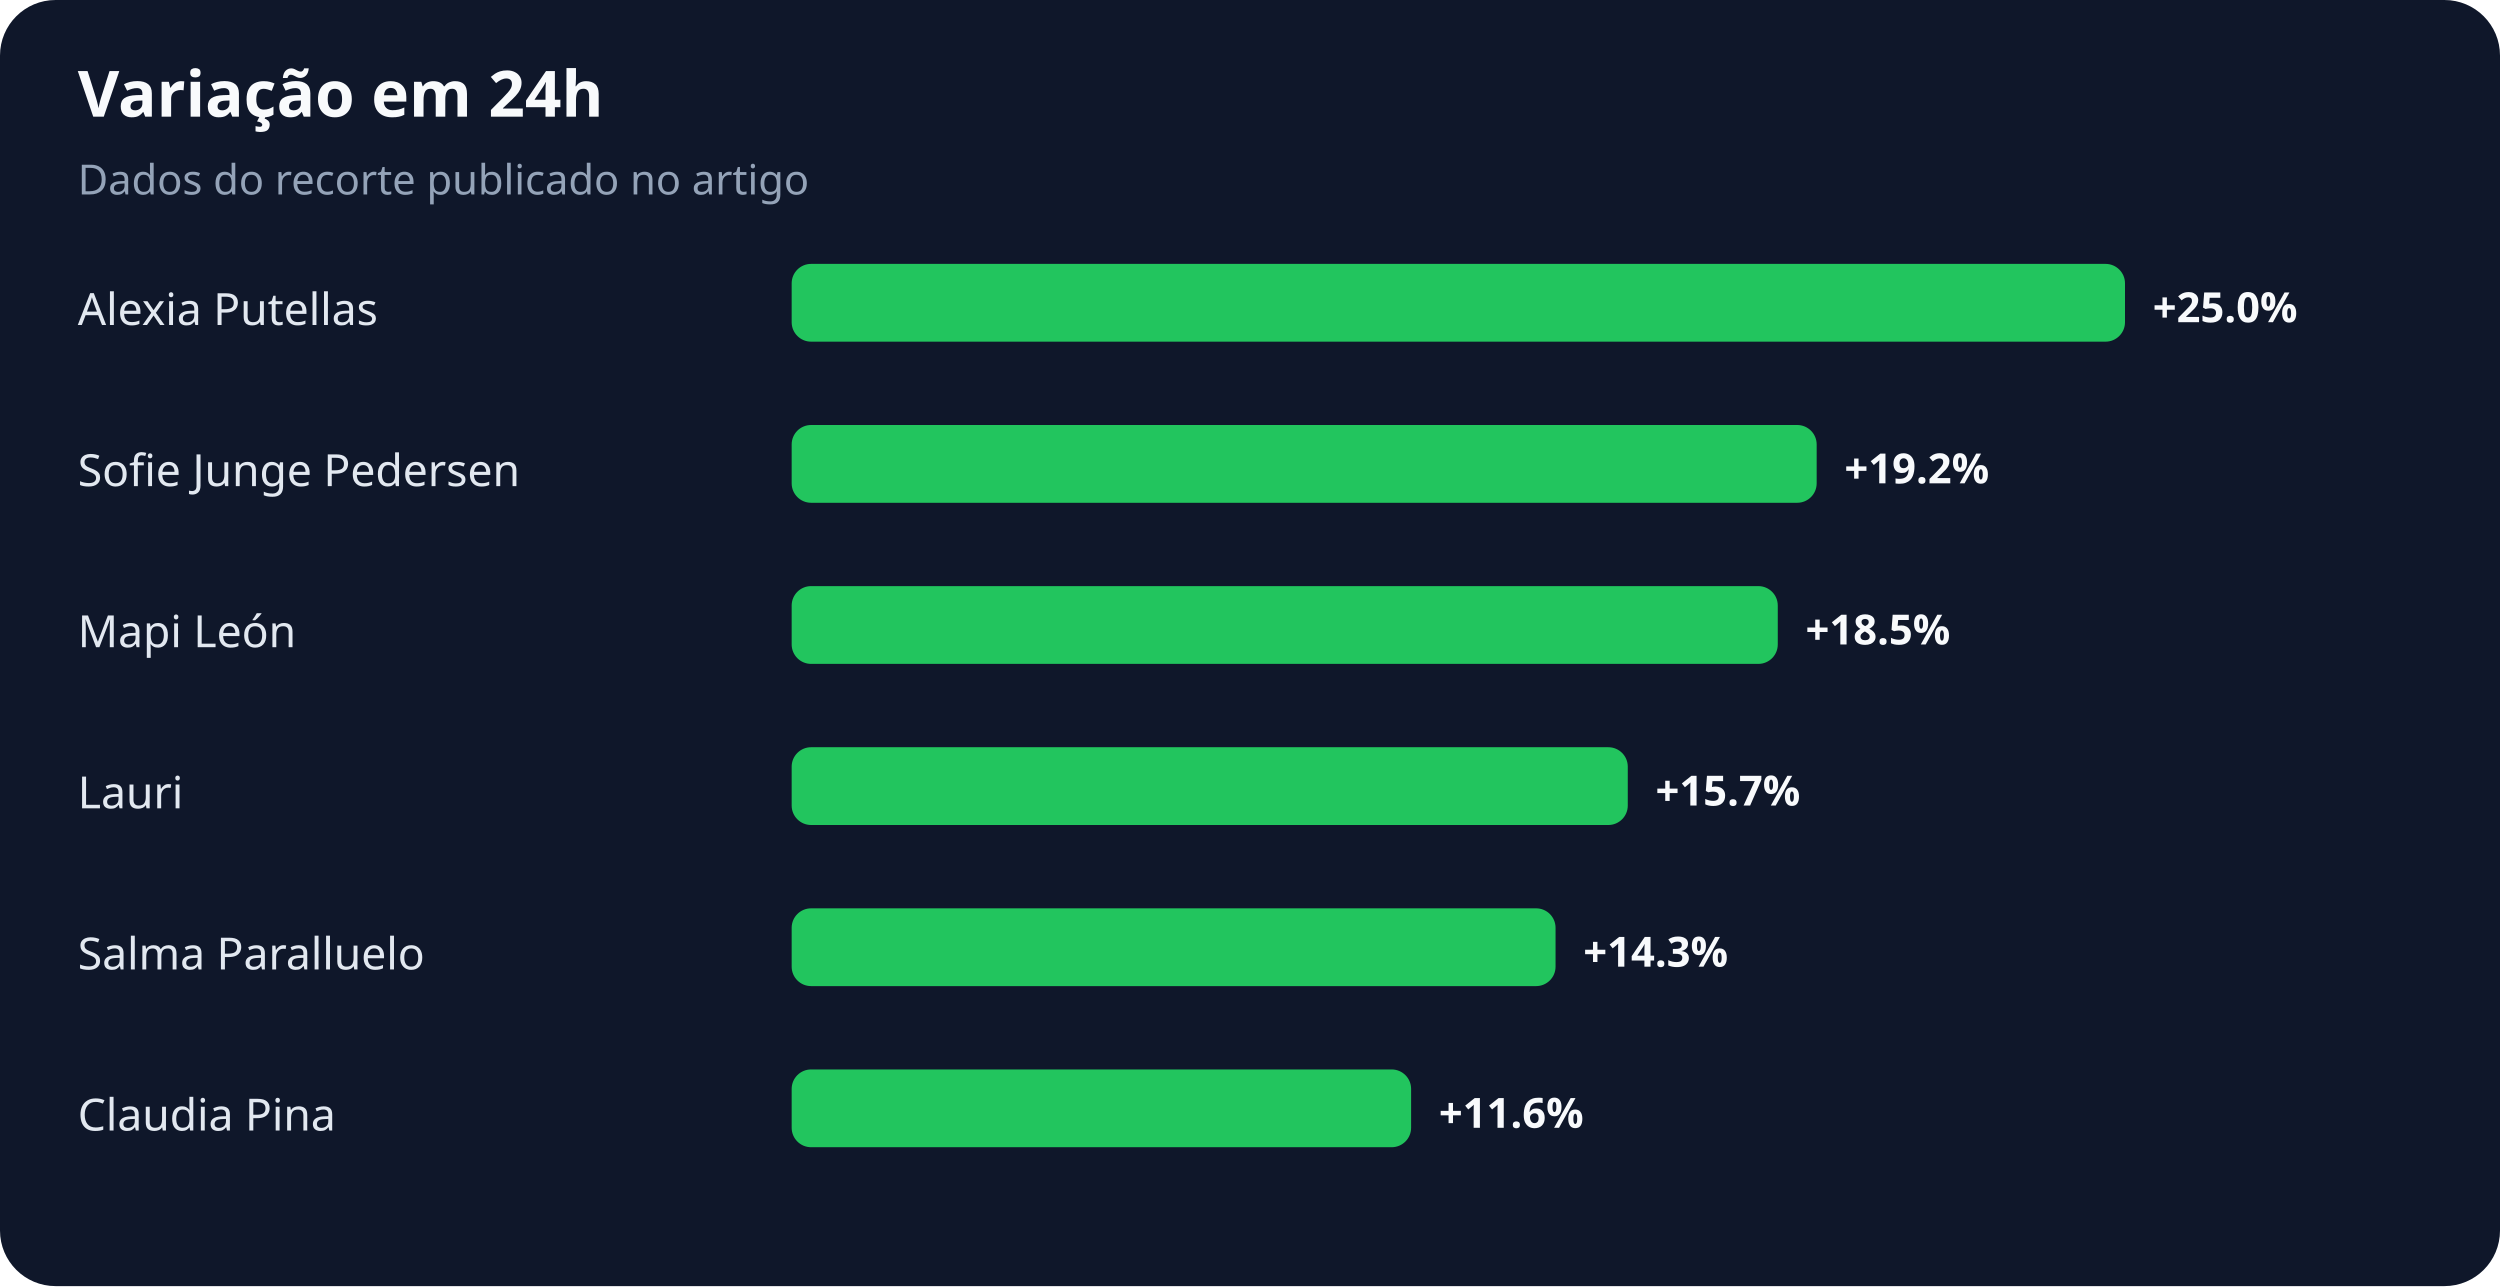
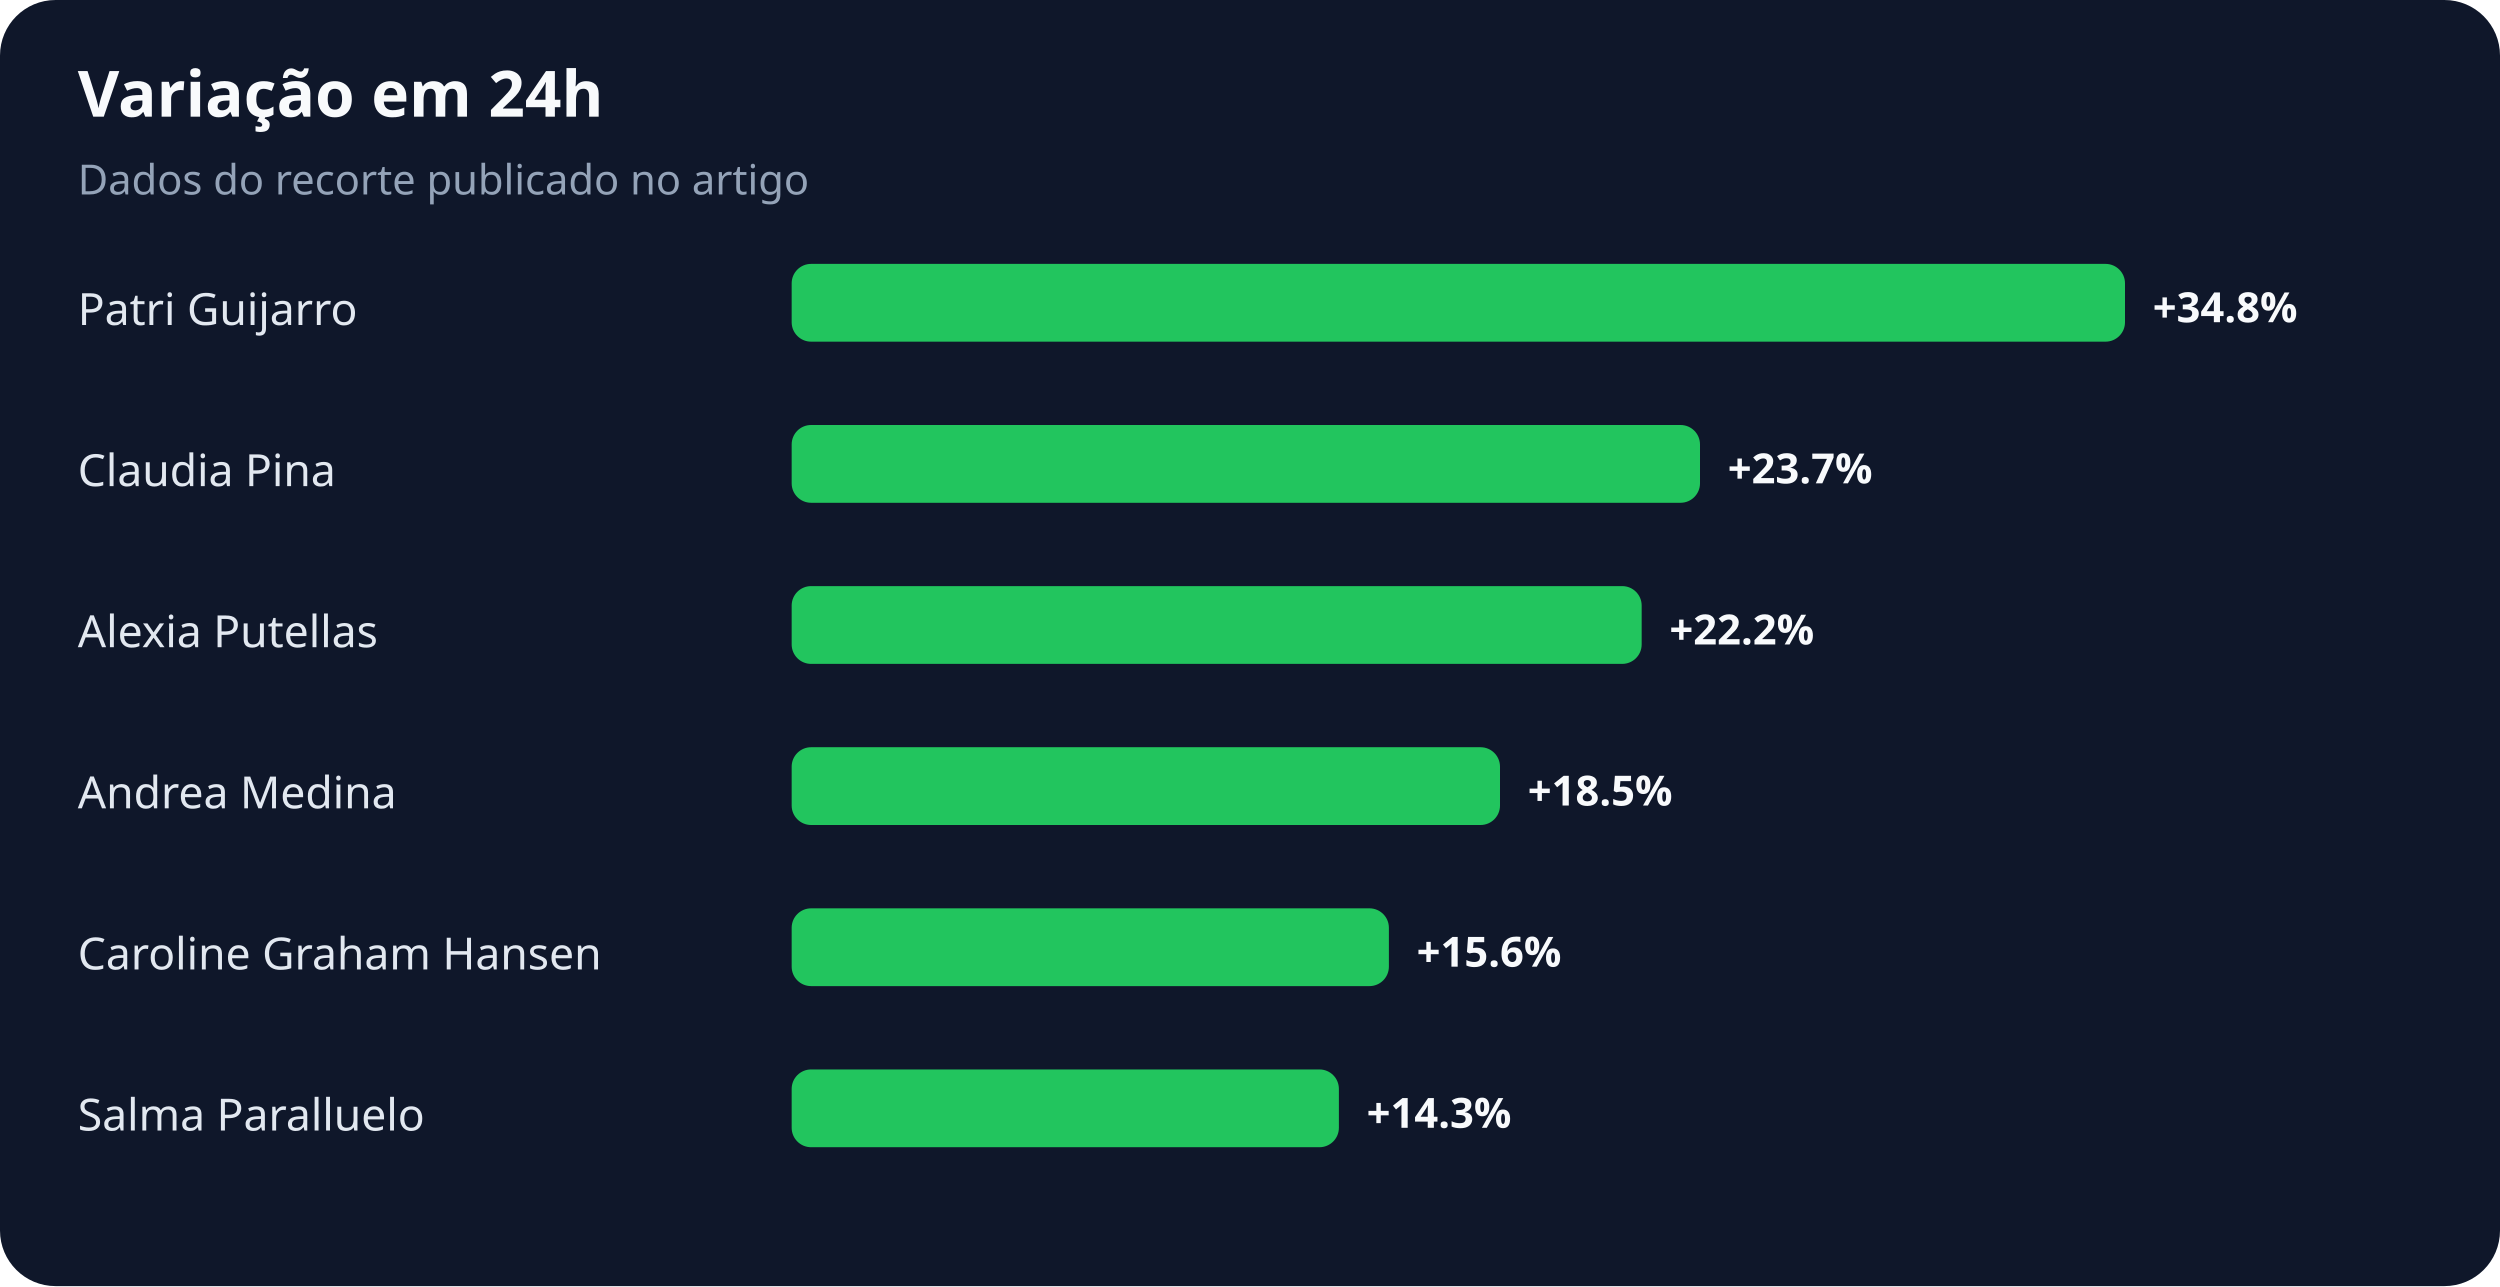
<svg xmlns="http://www.w3.org/2000/svg" width="900" height="463" viewBox="0 0 900 463" role="img" aria-labelledby="title desc">
  <rect width="100%" height="100%" rx="20" fill="#0f172a" />
  <text x="28" y="42" fill="#f8fafc" font-family="system-ui,sans-serif" font-size="23" font-weight="700">Variação em 24h</text>
  <text x="28" y="70" fill="#94a3b8" font-family="system-ui,sans-serif" font-size="15">Dados do recorte publicado no artigo</text>
-   <text x="28" y="117" fill="#e2e8f0" font-family="system-ui,sans-serif" font-size="16">Alexia Putellas</text>
+   <text x="28" y="117" fill="#e2e8f0" font-family="system-ui,sans-serif" font-size="16">Patri Guijarro</text>
  <rect x="285" y="95" width="480" height="28" rx="7" fill="#22c55e" />
-   <text x="775" y="116" fill="#f8fafc" font-family="system-ui,sans-serif" font-size="15" font-weight="700">+25.0%</text>
-   <text x="28" y="175" fill="#e2e8f0" font-family="system-ui,sans-serif" font-size="16">Sofie Junge Pedersen</text>
-   <rect x="285" y="153" width="369" height="28" rx="7" fill="#22c55e" />
-   <text x="664" y="174" fill="#f8fafc" font-family="system-ui,sans-serif" font-size="15" font-weight="700">+19.2%</text>
-   <text x="28" y="233" fill="#e2e8f0" font-family="system-ui,sans-serif" font-size="16">Mapi León</text>
-   <rect x="285" y="211" width="355" height="28" rx="7" fill="#22c55e" />
-   <text x="650" y="232" fill="#f8fafc" font-family="system-ui,sans-serif" font-size="15" font-weight="700">+18.5%</text>
-   <text x="28" y="291" fill="#e2e8f0" font-family="system-ui,sans-serif" font-size="16">Lauri</text>
-   <rect x="285" y="269" width="301" height="28" rx="7" fill="#22c55e" />
-   <text x="596" y="290" fill="#f8fafc" font-family="system-ui,sans-serif" font-size="15" font-weight="700">+15.7%</text>
-   <text x="28" y="349" fill="#e2e8f0" font-family="system-ui,sans-serif" font-size="16">Salma Paralluelo</text>
-   <rect x="285" y="327" width="275" height="28" rx="7" fill="#22c55e" />
-   <text x="570" y="348" fill="#f8fafc" font-family="system-ui,sans-serif" font-size="15" font-weight="700">+14.3%</text>
-   <text x="28" y="407" fill="#e2e8f0" font-family="system-ui,sans-serif" font-size="16">Claudia Pina</text>
-   <rect x="285" y="385" width="223" height="28" rx="7" fill="#22c55e" />
-   <text x="518" y="406" fill="#f8fafc" font-family="system-ui,sans-serif" font-size="15" font-weight="700">+11.6%</text>
+   <text x="775" y="116" fill="#f8fafc" font-family="system-ui,sans-serif" font-size="15" font-weight="700">+34.8%</text>
+   <text x="28" y="175" fill="#e2e8f0" font-family="system-ui,sans-serif" font-size="16">Claudia Pina</text>
+   <rect x="285" y="153" width="327" height="28" rx="7" fill="#22c55e" />
+   <text x="622" y="174" fill="#f8fafc" font-family="system-ui,sans-serif" font-size="15" font-weight="700">+23.7%</text>
+   <text x="28" y="233" fill="#e2e8f0" font-family="system-ui,sans-serif" font-size="16">Alexia Putellas</text>
+   <rect x="285" y="211" width="306" height="28" rx="7" fill="#22c55e" />
+   <text x="601" y="232" fill="#f8fafc" font-family="system-ui,sans-serif" font-size="15" font-weight="700">+22.2%</text>
+   <text x="28" y="291" fill="#e2e8f0" font-family="system-ui,sans-serif" font-size="16">Andrea Medina</text>
+   <rect x="285" y="269" width="255" height="28" rx="7" fill="#22c55e" />
+   <text x="550" y="290" fill="#f8fafc" font-family="system-ui,sans-serif" font-size="15" font-weight="700">+18.5%</text>
+   <text x="28" y="349" fill="#e2e8f0" font-family="system-ui,sans-serif" font-size="16">Caroline Graham Hansen</text>
+   <rect x="285" y="327" width="215" height="28" rx="7" fill="#22c55e" />
+   <text x="510" y="348" fill="#f8fafc" font-family="system-ui,sans-serif" font-size="15" font-weight="700">+15.6%</text>
+   <text x="28" y="407" fill="#e2e8f0" font-family="system-ui,sans-serif" font-size="16">Salma Paralluelo</text>
+   <rect x="285" y="385" width="197" height="28" rx="7" fill="#22c55e" />
+   <text x="492" y="406" fill="#f8fafc" font-family="system-ui,sans-serif" font-size="15" font-weight="700">+14.3%</text>
</svg>
